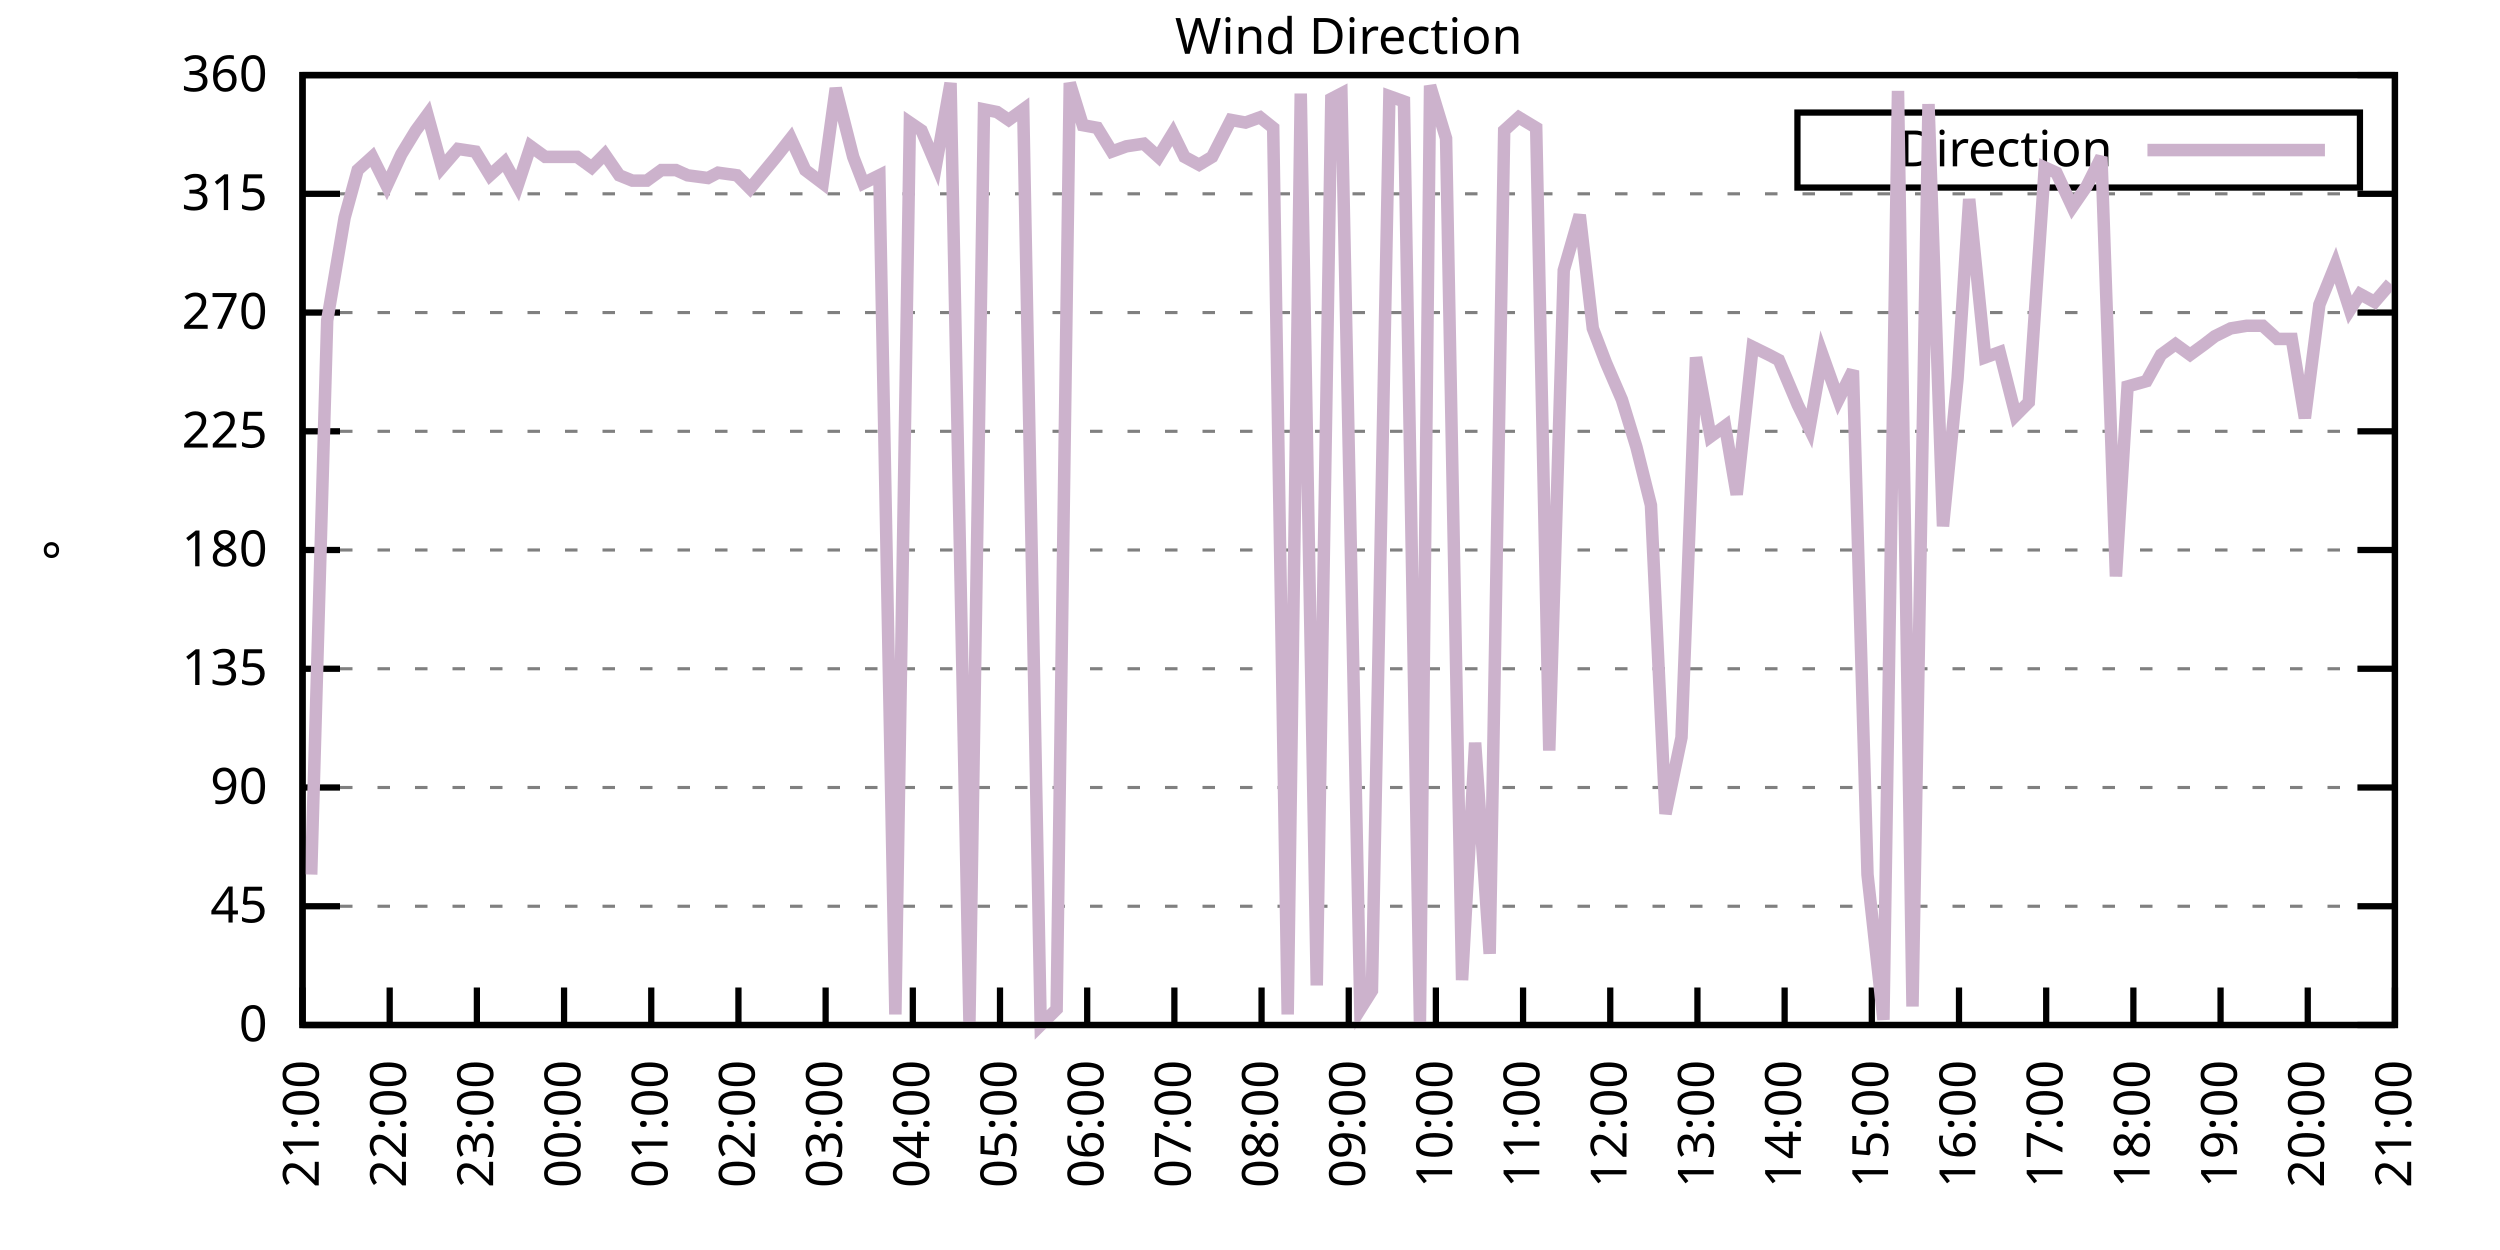
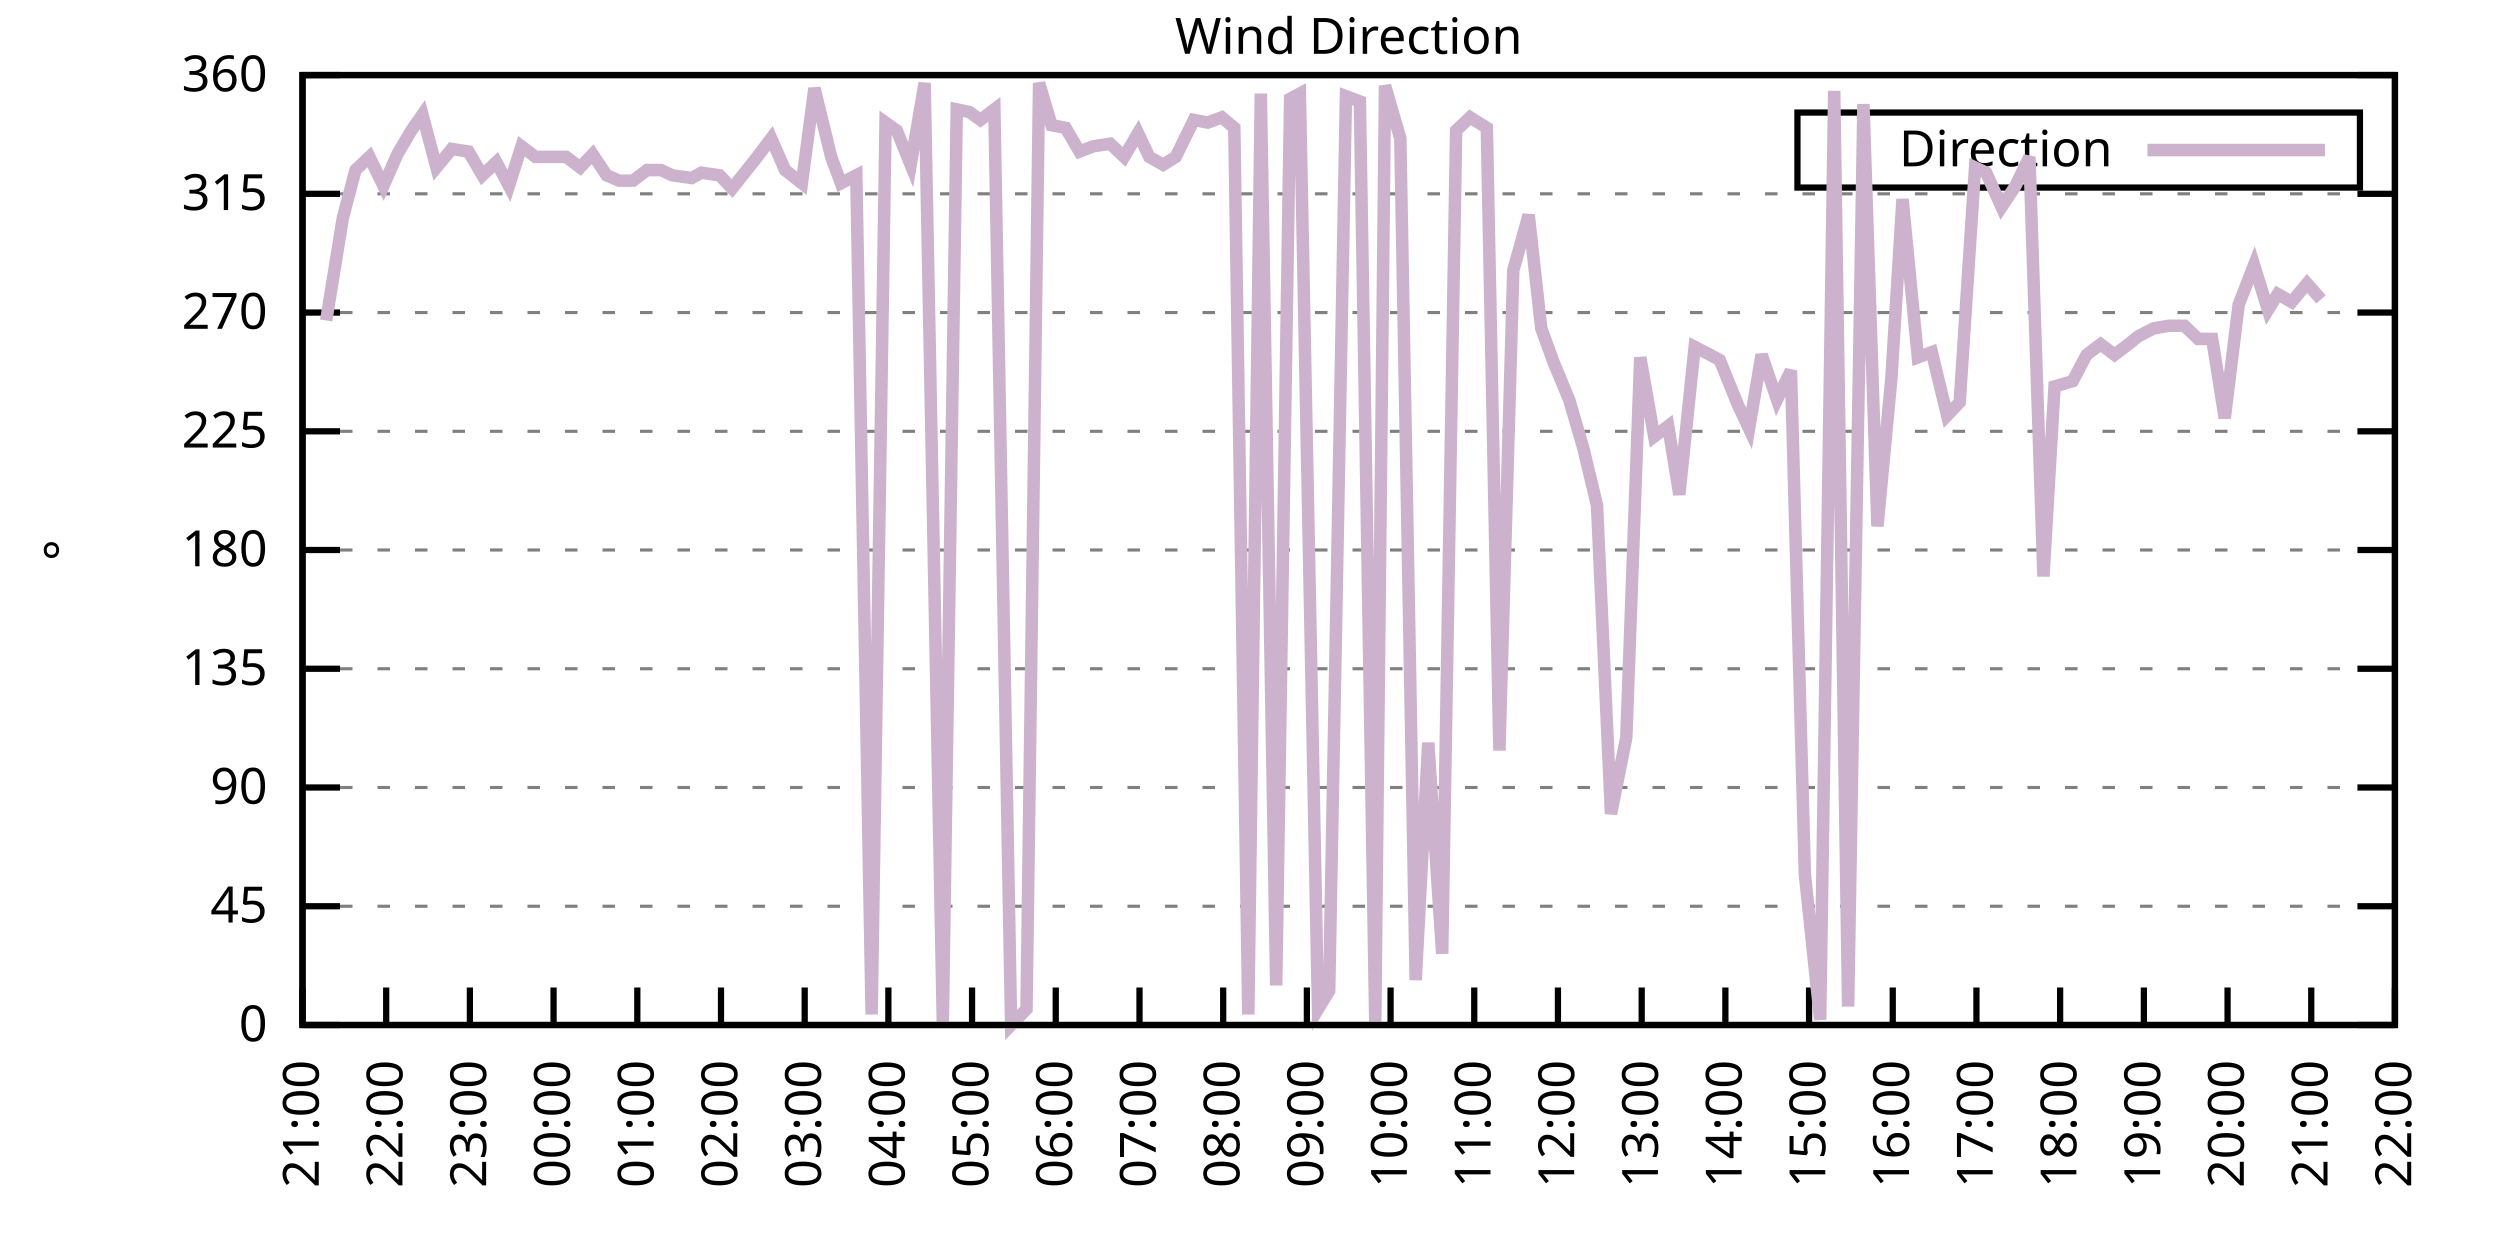
<svg xmlns="http://www.w3.org/2000/svg" xmlns:xlink="http://www.w3.org/1999/xlink" width="400" height="200" viewBox="0 0 400 200">
  <g id="gnuplot_canvas">
    <rect x="0" y="0" width="400" height="200" fill="none" />
    <defs>
      <circle id="gpDot" r="0.5" stroke-width="0.5" stroke="currentColor" />
      <path id="gpPt0" stroke-width="0.333" stroke="currentColor" d="M-1,0 h2 M0,-1 v2" />
      <path id="gpPt1" stroke-width="0.333" stroke="currentColor" d="M-1,-1 L1,1 M1,-1 L-1,1" />
      <path id="gpPt2" stroke-width="0.333" stroke="currentColor" d="M-1,0 L1,0 M0,-1 L0,1 M-1,-1 L1,1 M-1,1 L1,-1" />
      <rect id="gpPt3" stroke-width="0.333" stroke="currentColor" x="-1" y="-1" width="2" height="2" />
      <rect id="gpPt4" stroke-width="0.333" stroke="currentColor" fill="currentColor" x="-1" y="-1" width="2" height="2" />
      <circle id="gpPt5" stroke-width="0.333" stroke="currentColor" cx="0" cy="0" r="1" />
      <use xlink:href="#gpPt5" id="gpPt6" fill="currentColor" stroke="none" />
      <path id="gpPt7" stroke-width="0.333" stroke="currentColor" d="M0,-1.33 L-1.33,0.67 L1.33,0.67 z" />
      <use xlink:href="#gpPt7" id="gpPt8" fill="currentColor" stroke="none" />
      <use xlink:href="#gpPt7" id="gpPt9" stroke="currentColor" transform="rotate(180)" />
      <use xlink:href="#gpPt9" id="gpPt10" fill="currentColor" stroke="none" />
      <use xlink:href="#gpPt3" id="gpPt11" stroke="currentColor" transform="rotate(45)" />
      <use xlink:href="#gpPt11" id="gpPt12" fill="currentColor" stroke="none" />
      <path id="gpPt13" stroke-width="0.333" stroke="currentColor" d="M0,1.330 L1.265,0.411 L0.782,-1.067 L-0.782,-1.076 L-1.265,0.411 z" />
      <use xlink:href="#gpPt13" id="gpPt14" fill="currentColor" stroke="none" />
      <filter id="textbox" filterUnits="objectBoundingBox" x="0" y="0" height="1" width="1">
        <feFlood flood-color="white" flood-opacity="1" result="bgnd" />
        <feComposite in="SourceGraphic" in2="bgnd" operator="atop" />
      </filter>
      <filter id="greybox" filterUnits="objectBoundingBox" x="0" y="0" height="1" width="1">
        <feFlood flood-color="lightgrey" flood-opacity="1" result="grey" />
        <feComposite in="SourceGraphic" in2="grey" operator="atop" />
      </filter>
    </defs>
    <g fill="none" color="white" stroke="currentColor" stroke-width="1.00" stroke-linecap="butt" stroke-linejoin="miter">
</g>
    <g fill="none" color="black" stroke="currentColor" stroke-width="1.00" stroke-linecap="butt" stroke-linejoin="miter">
      <g stroke="none" shape-rendering="crispEdges">
        <polygon fill="rgb(255, 255, 255)" points="48.40,164.00 383.18,164.00 383.18,12.02 48.40,12.02 " />
      </g>
    </g>
    <g fill="none" color="black" stroke="currentColor" stroke-width="1.00" stroke-linecap="butt" stroke-linejoin="miter">
</g>
    <g fill="none" color="black" stroke="black" stroke-width="0.50" stroke-linecap="butt" stroke-linejoin="miter">
</g>
    <g fill="none" color="gray" stroke="currentColor" stroke-width="0.50" stroke-linecap="butt" stroke-linejoin="miter">
      <path stroke="gray" stroke-dasharray="2,4" class="gridline" d="M48.40,164.00 L383.19,164.00  " />
    </g>
    <g fill="none" color="gray" stroke="gray" stroke-width="1.00" stroke-linecap="butt" stroke-linejoin="miter">
</g>
    <g fill="none" color="black" stroke="currentColor" stroke-width="1.00" stroke-linecap="butt" stroke-linejoin="miter">
      <path stroke="black" d="M48.40,164.00 L54.40,164.00 M383.19,164.00 L377.19,164.00  " />
      <g transform="translate(42.80,166.60)" stroke="none" fill="black" font-family="Sans" font-size="8.00" text-anchor="end">
        <text>
          <tspan font-family="Sans"> 0</tspan>
        </text>
      </g>
    </g>
    <g fill="none" color="black" stroke="currentColor" stroke-width="1.00" stroke-linecap="butt" stroke-linejoin="miter">
</g>
    <g fill="none" color="black" stroke="black" stroke-width="0.50" stroke-linecap="butt" stroke-linejoin="miter">
</g>
    <g fill="none" color="gray" stroke="currentColor" stroke-width="0.50" stroke-linecap="butt" stroke-linejoin="miter">
      <path stroke="gray" stroke-dasharray="2,4" class="gridline" d="M48.40,145.00 L383.19,145.00  " />
    </g>
    <g fill="none" color="gray" stroke="gray" stroke-width="1.00" stroke-linecap="butt" stroke-linejoin="miter">
</g>
    <g fill="none" color="black" stroke="currentColor" stroke-width="1.00" stroke-linecap="butt" stroke-linejoin="miter">
      <path stroke="black" d="M48.40,145.00 L54.40,145.00 M383.19,145.00 L377.19,145.00  " />
      <g transform="translate(42.80,147.60)" stroke="none" fill="black" font-family="Sans" font-size="8.00" text-anchor="end">
        <text>
          <tspan font-family="Sans"> 45</tspan>
        </text>
      </g>
    </g>
    <g fill="none" color="black" stroke="currentColor" stroke-width="1.00" stroke-linecap="butt" stroke-linejoin="miter">
</g>
    <g fill="none" color="black" stroke="black" stroke-width="0.50" stroke-linecap="butt" stroke-linejoin="miter">
</g>
    <g fill="none" color="gray" stroke="currentColor" stroke-width="0.50" stroke-linecap="butt" stroke-linejoin="miter">
      <path stroke="gray" stroke-dasharray="2,4" class="gridline" d="M48.40,126.00 L383.19,126.00  " />
    </g>
    <g fill="none" color="gray" stroke="gray" stroke-width="1.00" stroke-linecap="butt" stroke-linejoin="miter">
</g>
    <g fill="none" color="black" stroke="currentColor" stroke-width="1.00" stroke-linecap="butt" stroke-linejoin="miter">
      <path stroke="black" d="M48.40,126.00 L54.40,126.00 M383.19,126.00 L377.19,126.00  " />
      <g transform="translate(42.80,128.60)" stroke="none" fill="black" font-family="Sans" font-size="8.00" text-anchor="end">
        <text>
          <tspan font-family="Sans"> 90</tspan>
        </text>
      </g>
    </g>
    <g fill="none" color="black" stroke="currentColor" stroke-width="1.00" stroke-linecap="butt" stroke-linejoin="miter">
</g>
    <g fill="none" color="black" stroke="black" stroke-width="0.50" stroke-linecap="butt" stroke-linejoin="miter">
</g>
    <g fill="none" color="gray" stroke="currentColor" stroke-width="0.50" stroke-linecap="butt" stroke-linejoin="miter">
      <path stroke="gray" stroke-dasharray="2,4" class="gridline" d="M48.40,107.00 L383.19,107.00  " />
    </g>
    <g fill="none" color="gray" stroke="gray" stroke-width="1.00" stroke-linecap="butt" stroke-linejoin="miter">
</g>
    <g fill="none" color="black" stroke="currentColor" stroke-width="1.00" stroke-linecap="butt" stroke-linejoin="miter">
      <path stroke="black" d="M48.40,107.00 L54.40,107.00 M383.19,107.00 L377.19,107.00  " />
      <g transform="translate(42.80,109.60)" stroke="none" fill="black" font-family="Sans" font-size="8.00" text-anchor="end">
        <text>
          <tspan font-family="Sans"> 135</tspan>
        </text>
      </g>
    </g>
    <g fill="none" color="black" stroke="currentColor" stroke-width="1.00" stroke-linecap="butt" stroke-linejoin="miter">
</g>
    <g fill="none" color="black" stroke="black" stroke-width="0.50" stroke-linecap="butt" stroke-linejoin="miter">
</g>
    <g fill="none" color="gray" stroke="currentColor" stroke-width="0.50" stroke-linecap="butt" stroke-linejoin="miter">
      <path stroke="gray" stroke-dasharray="2,4" class="gridline" d="M48.40,88.00 L383.19,88.00  " />
    </g>
    <g fill="none" color="gray" stroke="gray" stroke-width="1.00" stroke-linecap="butt" stroke-linejoin="miter">
</g>
    <g fill="none" color="black" stroke="currentColor" stroke-width="1.00" stroke-linecap="butt" stroke-linejoin="miter">
      <path stroke="black" d="M48.40,88.00 L54.40,88.00 M383.19,88.00 L377.19,88.00  " />
      <g transform="translate(42.80,90.60)" stroke="none" fill="black" font-family="Sans" font-size="8.00" text-anchor="end">
        <text>
          <tspan font-family="Sans"> 180</tspan>
        </text>
      </g>
    </g>
    <g fill="none" color="black" stroke="currentColor" stroke-width="1.00" stroke-linecap="butt" stroke-linejoin="miter">
</g>
    <g fill="none" color="black" stroke="black" stroke-width="0.50" stroke-linecap="butt" stroke-linejoin="miter">
</g>
    <g fill="none" color="gray" stroke="currentColor" stroke-width="0.50" stroke-linecap="butt" stroke-linejoin="miter">
      <path stroke="gray" stroke-dasharray="2,4" class="gridline" d="M48.40,69.01 L383.19,69.01  " />
    </g>
    <g fill="none" color="gray" stroke="gray" stroke-width="1.00" stroke-linecap="butt" stroke-linejoin="miter">
</g>
    <g fill="none" color="black" stroke="currentColor" stroke-width="1.00" stroke-linecap="butt" stroke-linejoin="miter">
      <path stroke="black" d="M48.40,69.01 L54.40,69.01 M383.19,69.01 L377.19,69.01  " />
      <g transform="translate(42.80,71.61)" stroke="none" fill="black" font-family="Sans" font-size="8.00" text-anchor="end">
        <text>
          <tspan font-family="Sans"> 225</tspan>
        </text>
      </g>
    </g>
    <g fill="none" color="black" stroke="currentColor" stroke-width="1.00" stroke-linecap="butt" stroke-linejoin="miter">
</g>
    <g fill="none" color="black" stroke="black" stroke-width="0.50" stroke-linecap="butt" stroke-linejoin="miter">
</g>
    <g fill="none" color="gray" stroke="currentColor" stroke-width="0.50" stroke-linecap="butt" stroke-linejoin="miter">
      <path stroke="gray" stroke-dasharray="2,4" class="gridline" d="M48.40,50.01 L383.19,50.01  " />
    </g>
    <g fill="none" color="gray" stroke="gray" stroke-width="1.00" stroke-linecap="butt" stroke-linejoin="miter">
</g>
    <g fill="none" color="black" stroke="currentColor" stroke-width="1.00" stroke-linecap="butt" stroke-linejoin="miter">
      <path stroke="black" d="M48.40,50.01 L54.40,50.01 M383.19,50.01 L377.19,50.01  " />
      <g transform="translate(42.80,52.61)" stroke="none" fill="black" font-family="Sans" font-size="8.00" text-anchor="end">
        <text>
          <tspan font-family="Sans"> 270</tspan>
        </text>
      </g>
    </g>
    <g fill="none" color="black" stroke="currentColor" stroke-width="1.00" stroke-linecap="butt" stroke-linejoin="miter">
</g>
    <g fill="none" color="black" stroke="black" stroke-width="0.50" stroke-linecap="butt" stroke-linejoin="miter">
</g>
    <g fill="none" color="gray" stroke="currentColor" stroke-width="0.50" stroke-linecap="butt" stroke-linejoin="miter">
      <path stroke="gray" stroke-dasharray="2,4" class="gridline" d="M48.40,31.01 L383.19,31.01  " />
    </g>
    <g fill="none" color="gray" stroke="gray" stroke-width="1.00" stroke-linecap="butt" stroke-linejoin="miter">
</g>
    <g fill="none" color="black" stroke="currentColor" stroke-width="1.00" stroke-linecap="butt" stroke-linejoin="miter">
      <path stroke="black" d="M48.40,31.01 L54.40,31.01 M383.19,31.01 L377.19,31.01  " />
      <g transform="translate(42.80,33.61)" stroke="none" fill="black" font-family="Sans" font-size="8.00" text-anchor="end">
        <text>
          <tspan font-family="Sans"> 315</tspan>
        </text>
      </g>
    </g>
    <g fill="none" color="black" stroke="currentColor" stroke-width="1.00" stroke-linecap="butt" stroke-linejoin="miter">
</g>
    <g fill="none" color="black" stroke="black" stroke-width="0.50" stroke-linecap="butt" stroke-linejoin="miter">
</g>
    <g fill="none" color="gray" stroke="currentColor" stroke-width="0.50" stroke-linecap="butt" stroke-linejoin="miter">
      <path stroke="gray" stroke-dasharray="2,4" class="gridline" d="M48.40,12.01 L383.19,12.01  " />
    </g>
    <g fill="none" color="gray" stroke="gray" stroke-width="1.00" stroke-linecap="butt" stroke-linejoin="miter">
</g>
    <g fill="none" color="black" stroke="currentColor" stroke-width="1.00" stroke-linecap="butt" stroke-linejoin="miter">
      <path stroke="black" d="M48.40,12.01 L54.40,12.01 M383.19,12.01 L377.19,12.01  " />
      <g transform="translate(42.80,14.61)" stroke="none" fill="black" font-family="Sans" font-size="8.00" text-anchor="end">
        <text>
          <tspan font-family="Sans"> 360</tspan>
        </text>
      </g>
    </g>
    <g fill="none" color="black" stroke="currentColor" stroke-width="1.00" stroke-linecap="butt" stroke-linejoin="miter">
      <path stroke="black" d="M48.40,164.00 L48.40,158.00  " />
      <g transform="translate(51.00,169.60) rotate(270.00)" stroke="none" fill="black" font-family="Sans" font-size="8.00" text-anchor="end">
        <text>
          <tspan font-family="Sans">21:00</tspan>
        </text>
      </g>
    </g>
    <g fill="none" color="black" stroke="currentColor" stroke-width="1.00" stroke-linecap="butt" stroke-linejoin="miter">
-       <path stroke="black" d="M62.35,164.00 L62.35,158.00  " />
-       <g transform="translate(64.95,169.60) rotate(270.00)" stroke="none" fill="black" font-family="Sans" font-size="8.00" text-anchor="end">
+       <path stroke="black" d="M61.79,164.00 L61.79,158.00  " />
+       <g transform="translate(64.39,169.60) rotate(270.00)" stroke="none" fill="black" font-family="Sans" font-size="8.00" text-anchor="end">
        <text>
          <tspan font-family="Sans">22:00</tspan>
        </text>
      </g>
    </g>
    <g fill="none" color="black" stroke="currentColor" stroke-width="1.00" stroke-linecap="butt" stroke-linejoin="miter">
-       <path stroke="black" d="M76.30,164.00 L76.30,158.00  " />
-       <g transform="translate(78.90,169.60) rotate(270.00)" stroke="none" fill="black" font-family="Sans" font-size="8.00" text-anchor="end">
+       <path stroke="black" d="M75.18,164.00 L75.18,158.00  " />
+       <g transform="translate(77.78,169.60) rotate(270.00)" stroke="none" fill="black" font-family="Sans" font-size="8.00" text-anchor="end">
        <text>
          <tspan font-family="Sans">23:00</tspan>
        </text>
      </g>
    </g>
    <g fill="none" color="black" stroke="currentColor" stroke-width="1.00" stroke-linecap="butt" stroke-linejoin="miter">
-       <path stroke="black" d="M90.25,164.00 L90.25,158.00  " />
-       <g transform="translate(92.85,169.60) rotate(270.00)" stroke="none" fill="black" font-family="Sans" font-size="8.00" text-anchor="end">
+       <path stroke="black" d="M88.57,164.00 L88.57,158.00  " />
+       <g transform="translate(91.17,169.60) rotate(270.00)" stroke="none" fill="black" font-family="Sans" font-size="8.00" text-anchor="end">
        <text>
          <tspan font-family="Sans">00:00</tspan>
        </text>
      </g>
    </g>
    <g fill="none" color="black" stroke="currentColor" stroke-width="1.00" stroke-linecap="butt" stroke-linejoin="miter">
-       <path stroke="black" d="M104.20,164.00 L104.20,158.00  " />
-       <g transform="translate(106.80,169.60) rotate(270.00)" stroke="none" fill="black" font-family="Sans" font-size="8.00" text-anchor="end">
+       <path stroke="black" d="M101.97,164.00 L101.97,158.00  " />
+       <g transform="translate(104.57,169.60) rotate(270.00)" stroke="none" fill="black" font-family="Sans" font-size="8.00" text-anchor="end">
        <text>
          <tspan font-family="Sans">01:00</tspan>
        </text>
      </g>
    </g>
    <g fill="none" color="black" stroke="currentColor" stroke-width="1.00" stroke-linecap="butt" stroke-linejoin="miter">
-       <path stroke="black" d="M118.15,164.00 L118.15,158.00  " />
-       <g transform="translate(120.75,169.60) rotate(270.00)" stroke="none" fill="black" font-family="Sans" font-size="8.00" text-anchor="end">
+       <path stroke="black" d="M115.36,164.00 L115.36,158.00  " />
+       <g transform="translate(117.96,169.60) rotate(270.00)" stroke="none" fill="black" font-family="Sans" font-size="8.00" text-anchor="end">
        <text>
          <tspan font-family="Sans">02:00</tspan>
        </text>
      </g>
    </g>
    <g fill="none" color="black" stroke="currentColor" stroke-width="1.00" stroke-linecap="butt" stroke-linejoin="miter">
-       <path stroke="black" d="M132.10,164.00 L132.10,158.00  " />
-       <g transform="translate(134.70,169.60) rotate(270.00)" stroke="none" fill="black" font-family="Sans" font-size="8.00" text-anchor="end">
+       <path stroke="black" d="M128.75,164.00 L128.75,158.00  " />
+       <g transform="translate(131.35,169.60) rotate(270.00)" stroke="none" fill="black" font-family="Sans" font-size="8.00" text-anchor="end">
        <text>
          <tspan font-family="Sans">03:00</tspan>
        </text>
      </g>
    </g>
    <g fill="none" color="black" stroke="currentColor" stroke-width="1.00" stroke-linecap="butt" stroke-linejoin="miter">
-       <path stroke="black" d="M146.05,164.00 L146.05,158.00  " />
-       <g transform="translate(148.65,169.60) rotate(270.00)" stroke="none" fill="black" font-family="Sans" font-size="8.00" text-anchor="end">
+       <path stroke="black" d="M142.14,164.00 L142.14,158.00  " />
+       <g transform="translate(144.74,169.60) rotate(270.00)" stroke="none" fill="black" font-family="Sans" font-size="8.00" text-anchor="end">
        <text>
          <tspan font-family="Sans">04:00</tspan>
        </text>
      </g>
    </g>
    <g fill="none" color="black" stroke="currentColor" stroke-width="1.00" stroke-linecap="butt" stroke-linejoin="miter">
-       <path stroke="black" d="M160.00,164.00 L160.00,158.00  " />
-       <g transform="translate(162.60,169.60) rotate(270.00)" stroke="none" fill="black" font-family="Sans" font-size="8.00" text-anchor="end">
+       <path stroke="black" d="M155.53,164.00 L155.53,158.00  " />
+       <g transform="translate(158.13,169.60) rotate(270.00)" stroke="none" fill="black" font-family="Sans" font-size="8.00" text-anchor="end">
        <text>
          <tspan font-family="Sans">05:00</tspan>
        </text>
      </g>
    </g>
    <g fill="none" color="black" stroke="currentColor" stroke-width="1.00" stroke-linecap="butt" stroke-linejoin="miter">
-       <path stroke="black" d="M173.95,164.00 L173.95,158.00  " />
-       <g transform="translate(176.55,169.60) rotate(270.00)" stroke="none" fill="black" font-family="Sans" font-size="8.00" text-anchor="end">
+       <path stroke="black" d="M168.92,164.00 L168.92,158.00  " />
+       <g transform="translate(171.52,169.60) rotate(270.00)" stroke="none" fill="black" font-family="Sans" font-size="8.00" text-anchor="end">
        <text>
          <tspan font-family="Sans">06:00</tspan>
        </text>
      </g>
    </g>
    <g fill="none" color="black" stroke="currentColor" stroke-width="1.00" stroke-linecap="butt" stroke-linejoin="miter">
-       <path stroke="black" d="M187.90,164.00 L187.90,158.00  " />
-       <g transform="translate(190.50,169.60) rotate(270.00)" stroke="none" fill="black" font-family="Sans" font-size="8.00" text-anchor="end">
+       <path stroke="black" d="M182.32,164.00 L182.32,158.00  " />
+       <g transform="translate(184.92,169.60) rotate(270.00)" stroke="none" fill="black" font-family="Sans" font-size="8.00" text-anchor="end">
        <text>
          <tspan font-family="Sans">07:00</tspan>
        </text>
      </g>
    </g>
    <g fill="none" color="black" stroke="currentColor" stroke-width="1.00" stroke-linecap="butt" stroke-linejoin="miter">
-       <path stroke="black" d="M201.85,164.00 L201.85,158.00  " />
-       <g transform="translate(204.45,169.60) rotate(270.00)" stroke="none" fill="black" font-family="Sans" font-size="8.00" text-anchor="end">
+       <path stroke="black" d="M195.71,164.00 L195.71,158.00  " />
+       <g transform="translate(198.31,169.60) rotate(270.00)" stroke="none" fill="black" font-family="Sans" font-size="8.00" text-anchor="end">
        <text>
          <tspan font-family="Sans">08:00</tspan>
        </text>
      </g>
    </g>
    <g fill="none" color="black" stroke="currentColor" stroke-width="1.00" stroke-linecap="butt" stroke-linejoin="miter">
-       <path stroke="black" d="M215.80,164.00 L215.80,158.00  " />
-       <g transform="translate(218.40,169.60) rotate(270.00)" stroke="none" fill="black" font-family="Sans" font-size="8.00" text-anchor="end">
+       <path stroke="black" d="M209.10,164.00 L209.10,158.00  " />
+       <g transform="translate(211.70,169.60) rotate(270.00)" stroke="none" fill="black" font-family="Sans" font-size="8.00" text-anchor="end">
        <text>
          <tspan font-family="Sans">09:00</tspan>
        </text>
      </g>
    </g>
    <g fill="none" color="black" stroke="currentColor" stroke-width="1.00" stroke-linecap="butt" stroke-linejoin="miter">
-       <path stroke="black" d="M229.74,164.00 L229.74,158.00  " />
-       <g transform="translate(232.34,169.60) rotate(270.00)" stroke="none" fill="black" font-family="Sans" font-size="8.00" text-anchor="end">
+       <path stroke="black" d="M222.49,164.00 L222.49,158.00  " />
+       <g transform="translate(225.09,169.60) rotate(270.00)" stroke="none" fill="black" font-family="Sans" font-size="8.00" text-anchor="end">
        <text>
          <tspan font-family="Sans">10:00</tspan>
        </text>
      </g>
    </g>
    <g fill="none" color="black" stroke="currentColor" stroke-width="1.00" stroke-linecap="butt" stroke-linejoin="miter">
-       <path stroke="black" d="M243.69,164.00 L243.69,158.00  " />
-       <g transform="translate(246.29,169.60) rotate(270.00)" stroke="none" fill="black" font-family="Sans" font-size="8.00" text-anchor="end">
+       <path stroke="black" d="M235.88,164.00 L235.88,158.00  " />
+       <g transform="translate(238.48,169.60) rotate(270.00)" stroke="none" fill="black" font-family="Sans" font-size="8.00" text-anchor="end">
        <text>
          <tspan font-family="Sans">11:00</tspan>
        </text>
      </g>
    </g>
    <g fill="none" color="black" stroke="currentColor" stroke-width="1.00" stroke-linecap="butt" stroke-linejoin="miter">
-       <path stroke="black" d="M257.64,164.00 L257.64,158.00  " />
-       <g transform="translate(260.24,169.60) rotate(270.00)" stroke="none" fill="black" font-family="Sans" font-size="8.00" text-anchor="end">
+       <path stroke="black" d="M249.27,164.00 L249.27,158.00  " />
+       <g transform="translate(251.87,169.60) rotate(270.00)" stroke="none" fill="black" font-family="Sans" font-size="8.00" text-anchor="end">
        <text>
          <tspan font-family="Sans">12:00</tspan>
        </text>
      </g>
    </g>
    <g fill="none" color="black" stroke="currentColor" stroke-width="1.00" stroke-linecap="butt" stroke-linejoin="miter">
-       <path stroke="black" d="M271.59,164.00 L271.59,158.00  " />
-       <g transform="translate(274.19,169.60) rotate(270.00)" stroke="none" fill="black" font-family="Sans" font-size="8.00" text-anchor="end">
+       <path stroke="black" d="M262.67,164.00 L262.67,158.00  " />
+       <g transform="translate(265.27,169.60) rotate(270.00)" stroke="none" fill="black" font-family="Sans" font-size="8.00" text-anchor="end">
        <text>
          <tspan font-family="Sans">13:00</tspan>
        </text>
      </g>
    </g>
    <g fill="none" color="black" stroke="currentColor" stroke-width="1.00" stroke-linecap="butt" stroke-linejoin="miter">
-       <path stroke="black" d="M285.54,164.00 L285.54,158.00  " />
-       <g transform="translate(288.14,169.60) rotate(270.00)" stroke="none" fill="black" font-family="Sans" font-size="8.00" text-anchor="end">
+       <path stroke="black" d="M276.06,164.00 L276.06,158.00  " />
+       <g transform="translate(278.66,169.60) rotate(270.00)" stroke="none" fill="black" font-family="Sans" font-size="8.00" text-anchor="end">
        <text>
          <tspan font-family="Sans">14:00</tspan>
        </text>
      </g>
    </g>
    <g fill="none" color="black" stroke="currentColor" stroke-width="1.00" stroke-linecap="butt" stroke-linejoin="miter">
-       <path stroke="black" d="M299.49,164.00 L299.49,158.00  " />
-       <g transform="translate(302.09,169.60) rotate(270.00)" stroke="none" fill="black" font-family="Sans" font-size="8.00" text-anchor="end">
+       <path stroke="black" d="M289.45,164.00 L289.45,158.00  " />
+       <g transform="translate(292.05,169.60) rotate(270.00)" stroke="none" fill="black" font-family="Sans" font-size="8.00" text-anchor="end">
        <text>
          <tspan font-family="Sans">15:00</tspan>
        </text>
      </g>
    </g>
    <g fill="none" color="black" stroke="currentColor" stroke-width="1.00" stroke-linecap="butt" stroke-linejoin="miter">
-       <path stroke="black" d="M313.44,164.00 L313.44,158.00  " />
-       <g transform="translate(316.04,169.60) rotate(270.00)" stroke="none" fill="black" font-family="Sans" font-size="8.00" text-anchor="end">
+       <path stroke="black" d="M302.84,164.00 L302.84,158.00  " />
+       <g transform="translate(305.44,169.60) rotate(270.00)" stroke="none" fill="black" font-family="Sans" font-size="8.00" text-anchor="end">
        <text>
          <tspan font-family="Sans">16:00</tspan>
        </text>
      </g>
    </g>
    <g fill="none" color="black" stroke="currentColor" stroke-width="1.00" stroke-linecap="butt" stroke-linejoin="miter">
-       <path stroke="black" d="M327.39,164.00 L327.39,158.00  " />
-       <g transform="translate(329.99,169.60) rotate(270.00)" stroke="none" fill="black" font-family="Sans" font-size="8.00" text-anchor="end">
+       <path stroke="black" d="M316.23,164.00 L316.23,158.00  " />
+       <g transform="translate(318.83,169.60) rotate(270.00)" stroke="none" fill="black" font-family="Sans" font-size="8.00" text-anchor="end">
        <text>
          <tspan font-family="Sans">17:00</tspan>
        </text>
      </g>
    </g>
    <g fill="none" color="black" stroke="currentColor" stroke-width="1.00" stroke-linecap="butt" stroke-linejoin="miter">
-       <path stroke="black" d="M341.34,164.00 L341.34,158.00  " />
-       <g transform="translate(343.94,169.60) rotate(270.00)" stroke="none" fill="black" font-family="Sans" font-size="8.00" text-anchor="end">
+       <path stroke="black" d="M329.62,164.00 L329.62,158.00  " />
+       <g transform="translate(332.22,169.60) rotate(270.00)" stroke="none" fill="black" font-family="Sans" font-size="8.00" text-anchor="end">
        <text>
          <tspan font-family="Sans">18:00</tspan>
        </text>
      </g>
    </g>
    <g fill="none" color="black" stroke="currentColor" stroke-width="1.00" stroke-linecap="butt" stroke-linejoin="miter">
-       <path stroke="black" d="M355.29,164.00 L355.29,158.00  " />
-       <g transform="translate(357.89,169.60) rotate(270.00)" stroke="none" fill="black" font-family="Sans" font-size="8.00" text-anchor="end">
+       <path stroke="black" d="M343.02,164.00 L343.02,158.00  " />
+       <g transform="translate(345.62,169.60) rotate(270.00)" stroke="none" fill="black" font-family="Sans" font-size="8.00" text-anchor="end">
        <text>
          <tspan font-family="Sans">19:00</tspan>
        </text>
      </g>
    </g>
    <g fill="none" color="black" stroke="currentColor" stroke-width="1.00" stroke-linecap="butt" stroke-linejoin="miter">
-       <path stroke="black" d="M369.24,164.00 L369.24,158.00  " />
-       <g transform="translate(371.84,169.60) rotate(270.00)" stroke="none" fill="black" font-family="Sans" font-size="8.00" text-anchor="end">
+       <path stroke="black" d="M356.41,164.00 L356.41,158.00  " />
+       <g transform="translate(359.01,169.60) rotate(270.00)" stroke="none" fill="black" font-family="Sans" font-size="8.00" text-anchor="end">
        <text>
          <tspan font-family="Sans">20:00</tspan>
+         </text>
+       </g>
+     </g>
+     <g fill="none" color="black" stroke="currentColor" stroke-width="1.00" stroke-linecap="butt" stroke-linejoin="miter">
+       <path stroke="black" d="M369.80,164.00 L369.80,158.00  " />
+       <g transform="translate(372.40,169.60) rotate(270.00)" stroke="none" fill="black" font-family="Sans" font-size="8.00" text-anchor="end">
+         <text>
+           <tspan font-family="Sans">21:00</tspan>
        </text>
      </g>
    </g>
    <g fill="none" color="black" stroke="currentColor" stroke-width="1.00" stroke-linecap="butt" stroke-linejoin="miter">
      <path stroke="black" d="M383.19,164.00 L383.19,158.00  " />
      <g transform="translate(385.79,169.60) rotate(270.00)" stroke="none" fill="black" font-family="Sans" font-size="8.00" text-anchor="end">
        <text>
-           <tspan font-family="Sans">21:00</tspan>
+           <tspan font-family="Sans">22:00</tspan>
        </text>
      </g>
    </g>
    <g fill="none" color="black" stroke="currentColor" stroke-width="1.00" stroke-linecap="butt" stroke-linejoin="miter">
</g>
    <g fill="none" color="black" stroke="currentColor" stroke-width="1.00" stroke-linecap="butt" stroke-linejoin="miter">
      <path stroke="black" d="M48.40,12.01 L48.40,164.00 L383.19,164.00 L383.19,12.01 L48.40,12.01 Z  " />
    </g>
    <g fill="none" color="black" stroke="currentColor" stroke-width="1.00" stroke-linecap="butt" stroke-linejoin="miter">
</g>
    <g fill="none" color="black" stroke="currentColor" stroke-width="1.00" stroke-linecap="butt" stroke-linejoin="miter">
      <path stroke="black" d="M287.59,30.01 L287.59,18.01 L377.59,18.01 L377.59,30.01 L287.59,30.01 Z  " />
    </g>
    <g id="Wind_direction_plot_1">
      <g fill="none" color="white" stroke="black" stroke-width="2.00" stroke-linecap="butt" stroke-linejoin="miter">
</g>
      <g fill="none" color="black" stroke="currentColor" stroke-width="2.00" stroke-linecap="butt" stroke-linejoin="miter">
        <g transform="translate(337.99,26.61)" stroke="none" fill="black" font-family="Sans" font-size="8.00" text-anchor="end">
          <text>
            <tspan font-family="Sans">Direction</tspan>
          </text>
        </g>
      </g>
      <g fill="none" color="black" stroke="currentColor" stroke-width="2.00" stroke-linecap="butt" stroke-linejoin="miter">
-         <path stroke="rgb(204, 178, 204)" d="M343.59,24.01 L371.99,24.01 M49.79,139.93 L52.35,51.27 L55.14,34.81 L57.23,27.21 L59.56,25.10 L61.88,29.74   L64.21,24.68 L66.53,20.88 L68.39,18.34 L70.72,26.79 L73.28,23.83 L76.07,24.25 L78.39,28.05 L80.72,25.94   L82.81,29.74 L84.90,23.41 L87.23,25.10 L92.34,25.10 L94.67,26.79 L96.76,24.68 L99.08,28.05 L101.18,28.90   L103.50,28.90 L105.83,27.21 L108.15,27.21 L110.01,28.05 L113.27,28.48 L114.89,27.63 L117.92,28.05 L120.01,30.16   L122.10,27.63 L124.19,25.10 L126.52,22.14 L128.84,27.21 L131.63,29.32 L133.72,14.12 L136.51,25.10 L138.14,29.32   L140.70,28.05 L143.26,162.31 L145.58,19.61 L147.44,20.88 L149.77,26.36 L152.09,13.28 L155.11,163.58 L157.44,17.50   L159.53,17.92 L161.39,19.19 L163.72,17.50 L166.51,164.00 L169.06,161.47 L171.16,13.28 L173.25,20.03 L175.57,20.45   L177.90,24.25 L180.22,23.41 L183.01,22.99 L185.34,25.10 L187.66,21.30 L189.52,25.10 L191.85,26.36 L193.94,25.10   L196.96,19.19 L199.29,19.61 L201.61,18.77 L203.71,20.45 L206.03,162.31 L208.12,14.97 L210.68,157.67 L213.01,15.81   L214.63,14.97 L217.65,161.47 L219.51,158.51 L222.30,15.39 L224.63,16.23 L227.19,163.58 L228.81,13.70 L231.37,22.14   L233.93,156.82 L236.02,118.83 L238.35,152.60 L240.67,20.88 L243.00,18.77 L245.79,20.45 L247.88,120.09 L250.20,43.25   L252.76,34.39 L254.85,52.54 L256.95,58.03 L259.50,63.94 L261.83,71.54 L264.15,80.83 L266.48,130.22 L269.04,117.98   L271.36,57.18 L273.69,69.85 L276.01,68.16 L277.87,79.14 L280.43,55.50 L282.99,56.76 L284.61,57.61 L287.64,64.78   L289.50,68.58 L291.59,56.76 L294.15,63.94 L296.47,59.30 L298.80,139.93 L301.35,163.16 L303.68,14.54 L306.00,161.04   L308.56,16.65 L310.88,84.21 L313.21,60.56 L315.07,31.85 L317.63,57.18 L319.95,56.34 L322.51,66.47 L324.60,64.36   L327.16,26.79 L329.02,27.63 L331.58,33.12 L333.90,29.74 L336.23,25.10 L338.55,92.23 L340.41,61.83 L343.43,60.98   L345.76,56.76 L348.08,55.07 L350.41,56.76 L352.73,55.07 L354.36,53.81 L356.92,52.54 L359.48,52.12 L362.03,52.12   L364.36,54.23 L366.68,54.23 L368.78,66.90 L371.10,48.74 L373.66,42.41 L375.98,49.59 L377.61,47.05 L379.94,48.32   L382.49,45.36  " />
+         <path stroke="rgb(204, 178, 204)" d="M343.59,24.01 L371.99,24.01 M52.19,51.27 L54.87,34.81 L56.88,27.21 L59.11,25.10 L61.35,29.74 L63.58,24.68   L65.81,20.88 L67.59,18.34 L69.83,26.79 L72.28,23.83 L74.96,24.25 L77.19,28.05 L79.42,25.94 L81.43,29.74   L83.44,23.41 L85.67,25.10 L90.58,25.10 L92.82,26.79 L94.82,24.68 L97.06,28.05 L99.06,28.90 L101.30,28.90   L103.53,27.21 L105.76,27.21 L107.55,28.05 L110.67,28.48 L112.23,27.63 L115.13,28.05 L117.14,30.16 L119.15,27.63   L121.16,25.10 L123.39,22.14 L125.62,27.21 L128.30,29.32 L130.31,14.12 L132.99,25.10 L134.55,29.32 L137.01,28.05   L139.46,162.31 L141.69,19.61 L143.48,20.88 L145.71,26.36 L147.94,13.28 L150.85,163.58 L153.08,17.50 L155.09,17.92   L156.87,19.19 L159.10,17.50 L161.78,164.00 L164.24,161.47 L166.25,13.28 L168.25,20.03 L170.49,20.45 L172.72,24.25   L174.95,23.41 L177.63,22.99 L179.86,25.10 L182.09,21.30 L183.88,25.10 L186.11,26.36 L188.12,25.10 L191.02,19.19   L193.25,19.61 L195.48,18.77 L197.49,20.45 L199.73,162.31 L201.73,14.97 L204.19,157.67 L206.42,15.81 L207.98,14.97   L210.88,161.47 L212.67,158.51 L215.35,15.39 L217.58,16.23 L220.04,163.58 L221.60,13.70 L224.05,22.14 L226.51,156.82   L228.52,118.83 L230.75,152.60 L232.98,20.88 L235.21,18.77 L237.89,20.45 L239.90,120.09 L242.13,43.25 L244.59,34.39   L246.60,52.54 L248.60,58.03 L251.06,63.94 L253.29,71.54 L255.52,80.83 L257.76,130.22 L260.21,117.98 L262.44,57.18   L264.67,69.85 L266.91,68.16 L268.69,79.14 L271.15,55.50 L273.60,56.76 L275.16,57.61 L278.07,64.78 L279.85,68.58   L281.86,56.76 L284.32,63.94 L286.55,59.30 L288.78,139.93 L291.23,163.16 L293.47,14.54 L295.70,161.04 L298.15,16.65   L300.39,84.21 L302.62,60.56 L304.40,31.85 L306.86,57.18 L309.09,56.34 L311.54,66.47 L313.55,64.36 L316.01,26.79   L317.79,27.63 L320.25,33.12 L322.48,29.74 L324.71,25.10 L326.95,92.23 L328.73,61.83 L331.63,60.98 L333.86,56.76   L336.10,55.07 L338.33,56.76 L340.56,55.07 L342.12,53.81 L344.58,52.54 L347.03,52.12 L349.49,52.12 L351.72,54.23   L353.95,54.23 L355.96,66.90 L358.19,48.74 L360.65,42.41 L362.88,49.59 L364.44,47.05 L366.67,48.32 L369.13,45.36   L371.36,47.90  " />
      </g>
    </g>
    <g fill="none" color="black" stroke="currentColor" stroke-width="2.00" stroke-linecap="butt" stroke-linejoin="miter">
</g>
    <g fill="none" color="black" stroke="black" stroke-width="1.00" stroke-linecap="butt" stroke-linejoin="miter">
</g>
    <g fill="none" color="black" stroke="currentColor" stroke-width="1.00" stroke-linecap="butt" stroke-linejoin="miter">
      <path stroke="black" d="M48.40,12.01 L48.40,164.00 L383.19,164.00 L383.19,12.01 L48.40,12.01 Z  " />
      <g transform="translate(12.80,88.01) rotate(270.00)" stroke="none" fill="black" font-family="Sans" font-size="8.00" text-anchor="middle">
        <text>
          <tspan font-family="Sans">°</tspan>
        </text>
      </g>
    </g>
    <g fill="none" color="black" stroke="currentColor" stroke-width="1.00" stroke-linecap="butt" stroke-linejoin="miter">
</g>
    <g fill="none" color="black" stroke="currentColor" stroke-width="1.00" stroke-linecap="butt" stroke-linejoin="miter">
      <g transform="translate(215.79,8.61)" stroke="none" fill="black" font-family="Sans" font-size="8.00" text-anchor="middle">
        <text>
          <tspan font-family="Sans">Wind Direction</tspan>
        </text>
      </g>
    </g>
    <g fill="none" color="black" stroke="currentColor" stroke-width="1.00" stroke-linecap="butt" stroke-linejoin="miter">
</g>
  </g>
</svg>
